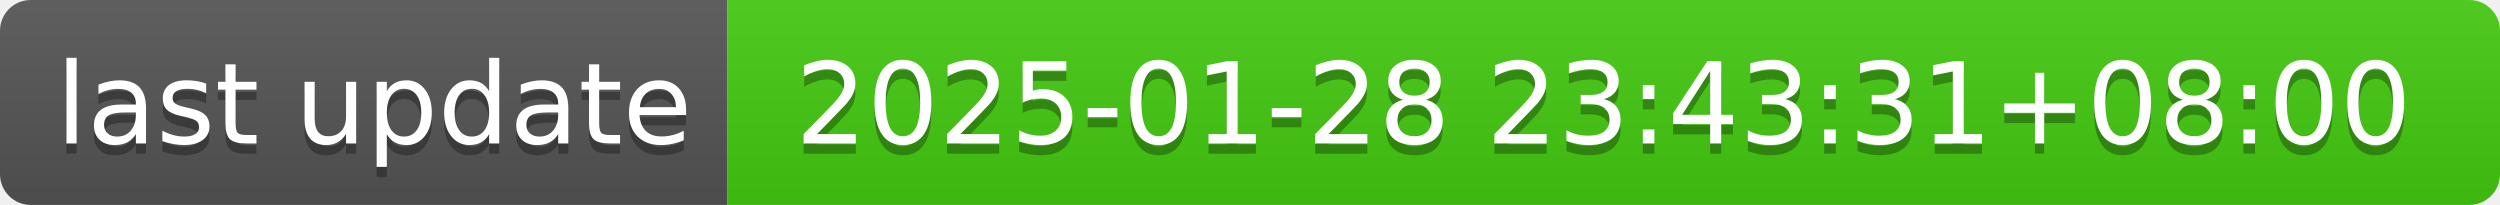
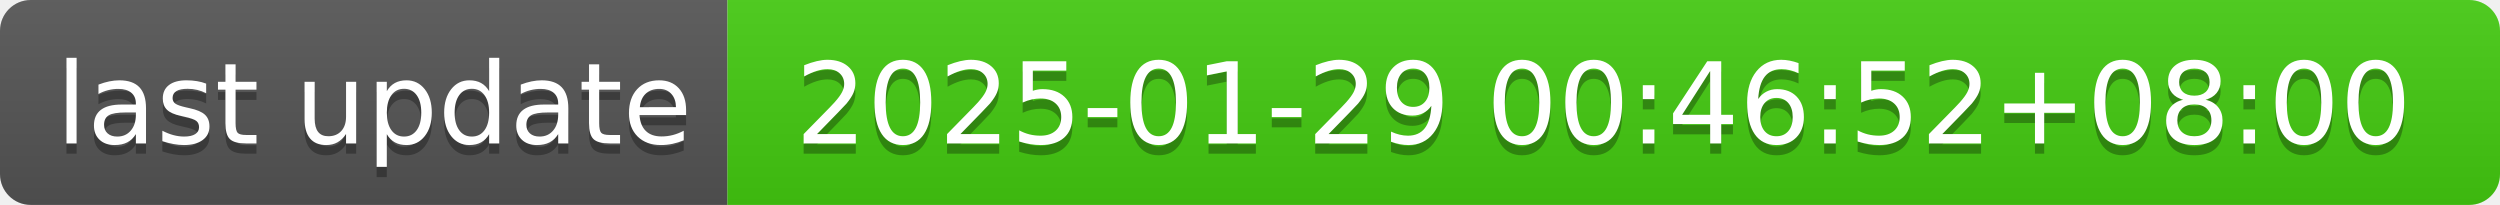
- <svg xmlns="http://www.w3.org/2000/svg" width="244" height="20" role="img" aria-label="last update: 2025-01-28 23:43:31+08:00">
+ <svg xmlns="http://www.w3.org/2000/svg" width="244" height="20" role="img" aria-label="last update: 2025-01-29 00:46:52+08:00">
  <linearGradient id="s" x2="0" y2="100%">
    <stop offset="0" stop-color="#bbb" stop-opacity=".1" />
    <stop offset="1" stop-opacity=".1" />
  </linearGradient>
  <clipPath id="r">
    <rect width="244" height="20" rx="3" fill="#fff" />
  </clipPath>
  <g clip-path="url(#r)">
    <rect width="71" height="20" fill="#555" />
    <rect x="71" width="173" height="20" fill="#4c1" />
    <rect width="244" height="20" fill="url(#s)" />
  </g>
  <g fill="#fff" text-anchor="middle" font-family="Verdana,Geneva,DejaVu Sans,sans-serif" text-rendering="geometricPrecision" font-size="110">
    <text aria-hidden="true" x="365" y="150" fill="#010101" fill-opacity=".3" transform="scale(.1)" textLength="610">last update</text>
    <text x="365" y="140" transform="scale(.1)" fill="#fff" textLength="610">last update</text>
-     <text aria-hidden="true" x="1565" y="150" fill="#010101" fill-opacity=".3" transform="scale(.1)" textLength="1630">2025-01-28 23:43:31+08:00</text>
-     <text x="1565" y="140" transform="scale(.1)" fill="#fff" textLength="1630">2025-01-28 23:43:31+08:00</text>
+     <text aria-hidden="true" x="1565" y="150" fill="#010101" fill-opacity=".3" transform="scale(.1)" textLength="1630">2025-01-29 00:46:52+08:00</text>
+     <text x="1565" y="140" transform="scale(.1)" fill="#fff" textLength="1630">2025-01-29 00:46:52+08:00</text>
  </g>
</svg>
